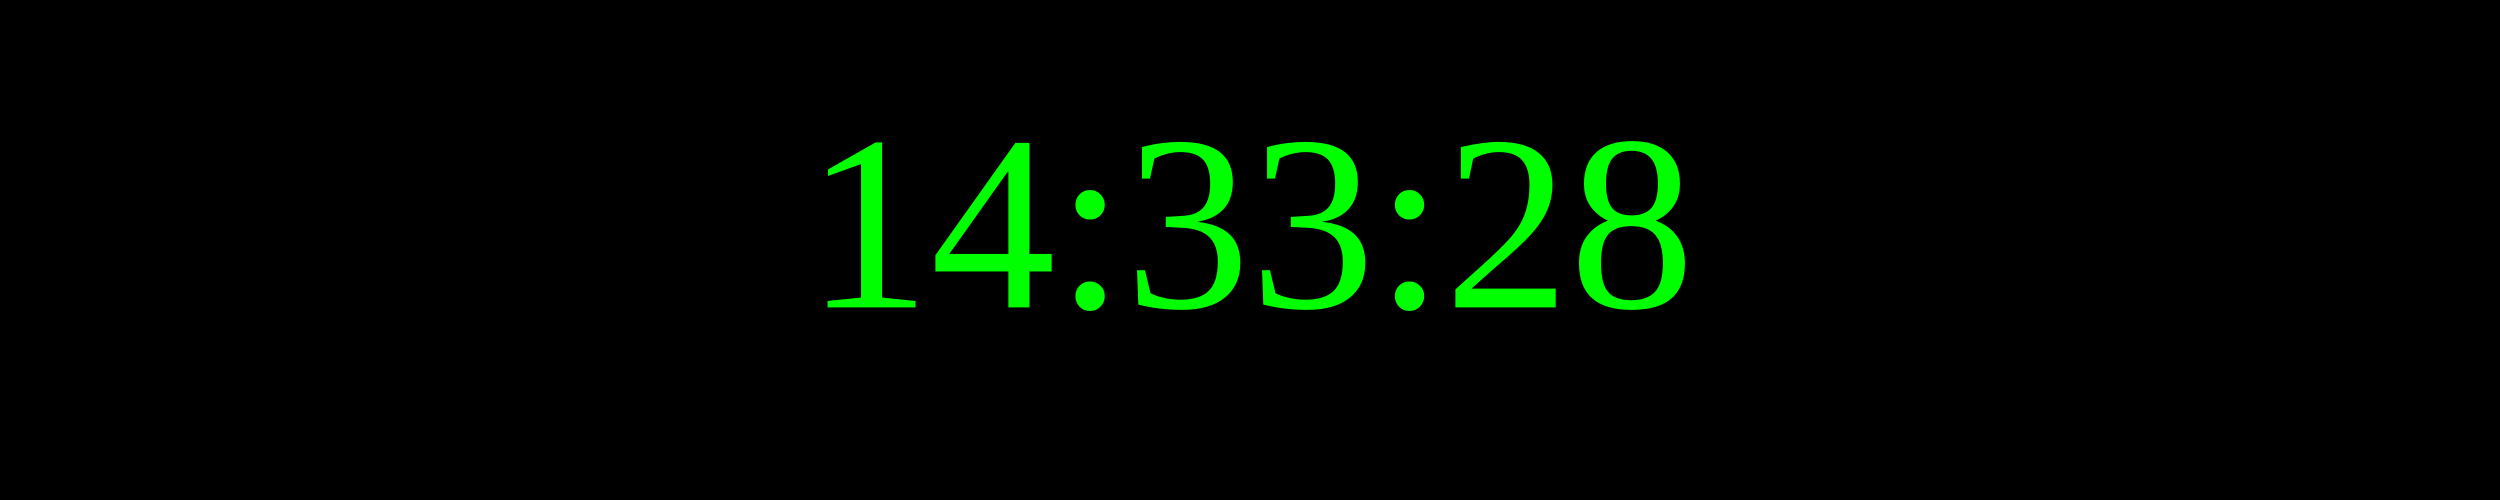
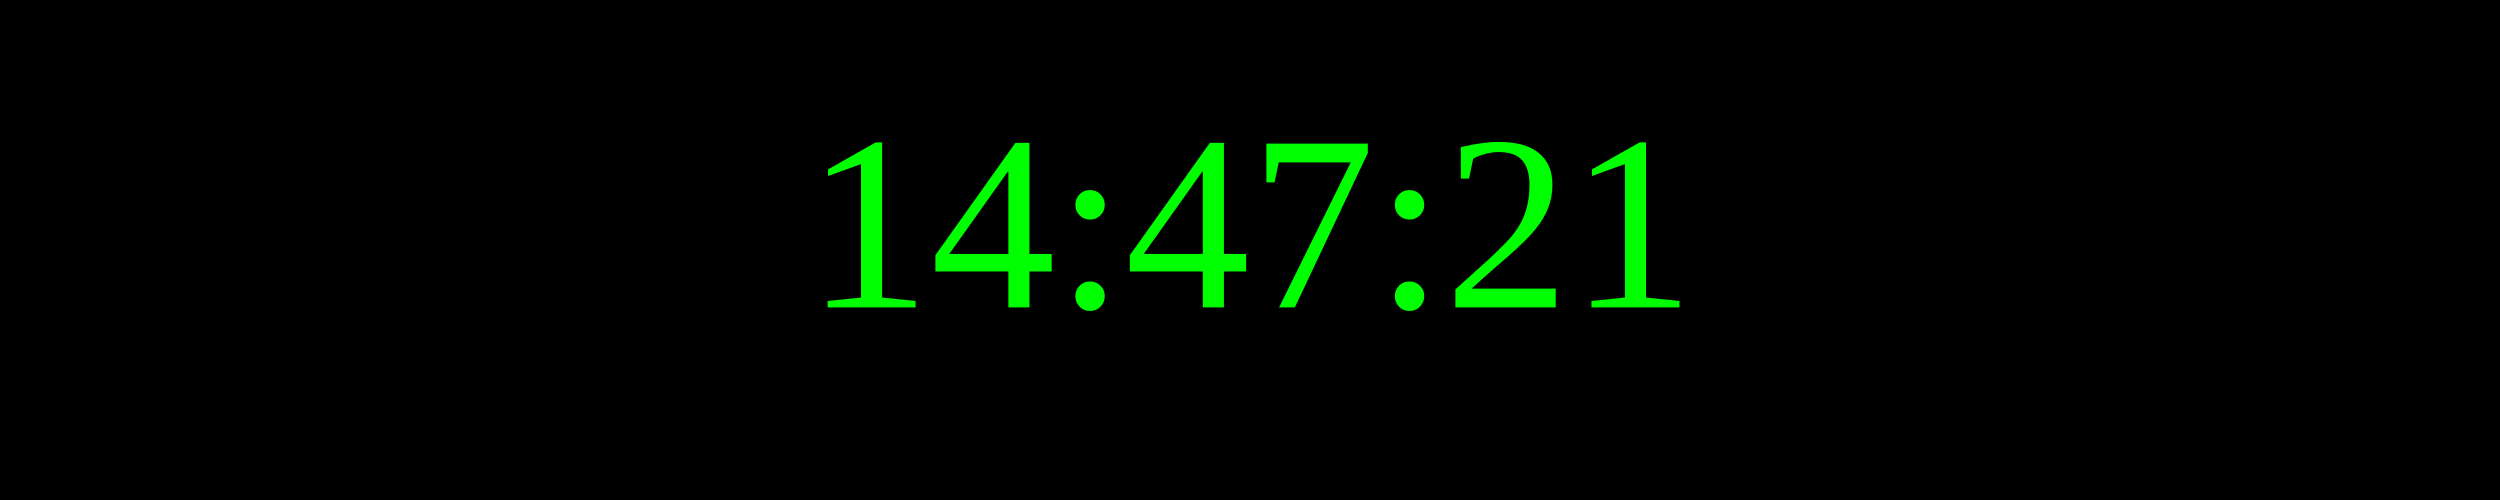
<svg xmlns="http://www.w3.org/2000/svg" width="250" height="50">
  <rect width="100%" height="100%" fill="black" />
  <text x="50%" y="50%" font-size="25" fill="lime" text-anchor="middle" dominant-baseline="middle">
- 14:33:28
+ 14:47:21
</text>
</svg>
